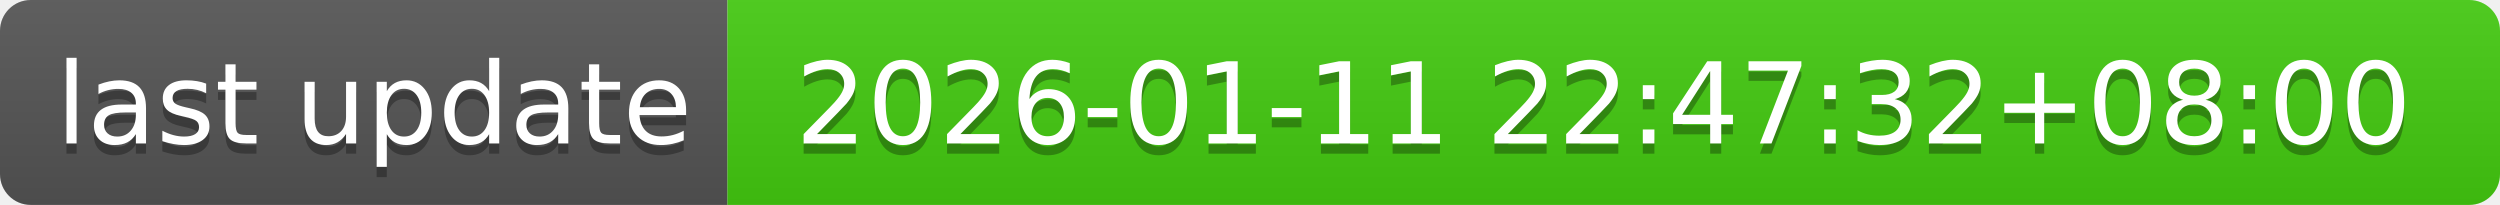
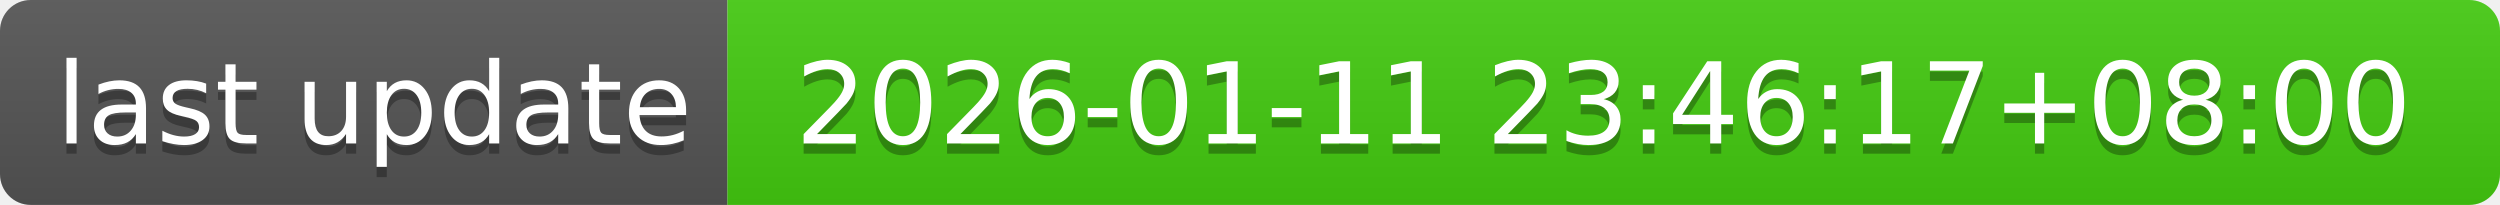
- <svg xmlns="http://www.w3.org/2000/svg" width="244" height="20" role="img" aria-label="last update: 2026-01-11 22:47:32+08:00">
+ <svg xmlns="http://www.w3.org/2000/svg" width="244" height="20" role="img" aria-label="last update: 2026-01-11 23:46:17+08:00">
  <linearGradient id="s" x2="0" y2="100%">
    <stop offset="0" stop-color="#bbb" stop-opacity=".1" />
    <stop offset="1" stop-opacity=".1" />
  </linearGradient>
  <clipPath id="r">
    <rect width="244" height="20" rx="3" fill="#fff" />
  </clipPath>
  <g clip-path="url(#r)">
    <rect width="71" height="20" fill="#555" />
    <rect x="71" width="173" height="20" fill="#4c1" />
    <rect width="244" height="20" fill="url(#s)" />
  </g>
  <g fill="#fff" text-anchor="middle" font-family="Verdana,Geneva,DejaVu Sans,sans-serif" text-rendering="geometricPrecision" font-size="110">
    <text aria-hidden="true" x="365" y="150" fill="#010101" fill-opacity=".3" transform="scale(.1)" textLength="610">last update</text>
    <text x="365" y="140" transform="scale(.1)" fill="#fff" textLength="610">last update</text>
-     <text aria-hidden="true" x="1565" y="150" fill="#010101" fill-opacity=".3" transform="scale(.1)" textLength="1630">2026-01-11 22:47:32+08:00</text>
-     <text x="1565" y="140" transform="scale(.1)" fill="#fff" textLength="1630">2026-01-11 22:47:32+08:00</text>
+     <text aria-hidden="true" x="1565" y="150" fill="#010101" fill-opacity=".3" transform="scale(.1)" textLength="1630">2026-01-11 23:46:17+08:00</text>
+     <text x="1565" y="140" transform="scale(.1)" fill="#fff" textLength="1630">2026-01-11 23:46:17+08:00</text>
  </g>
</svg>
